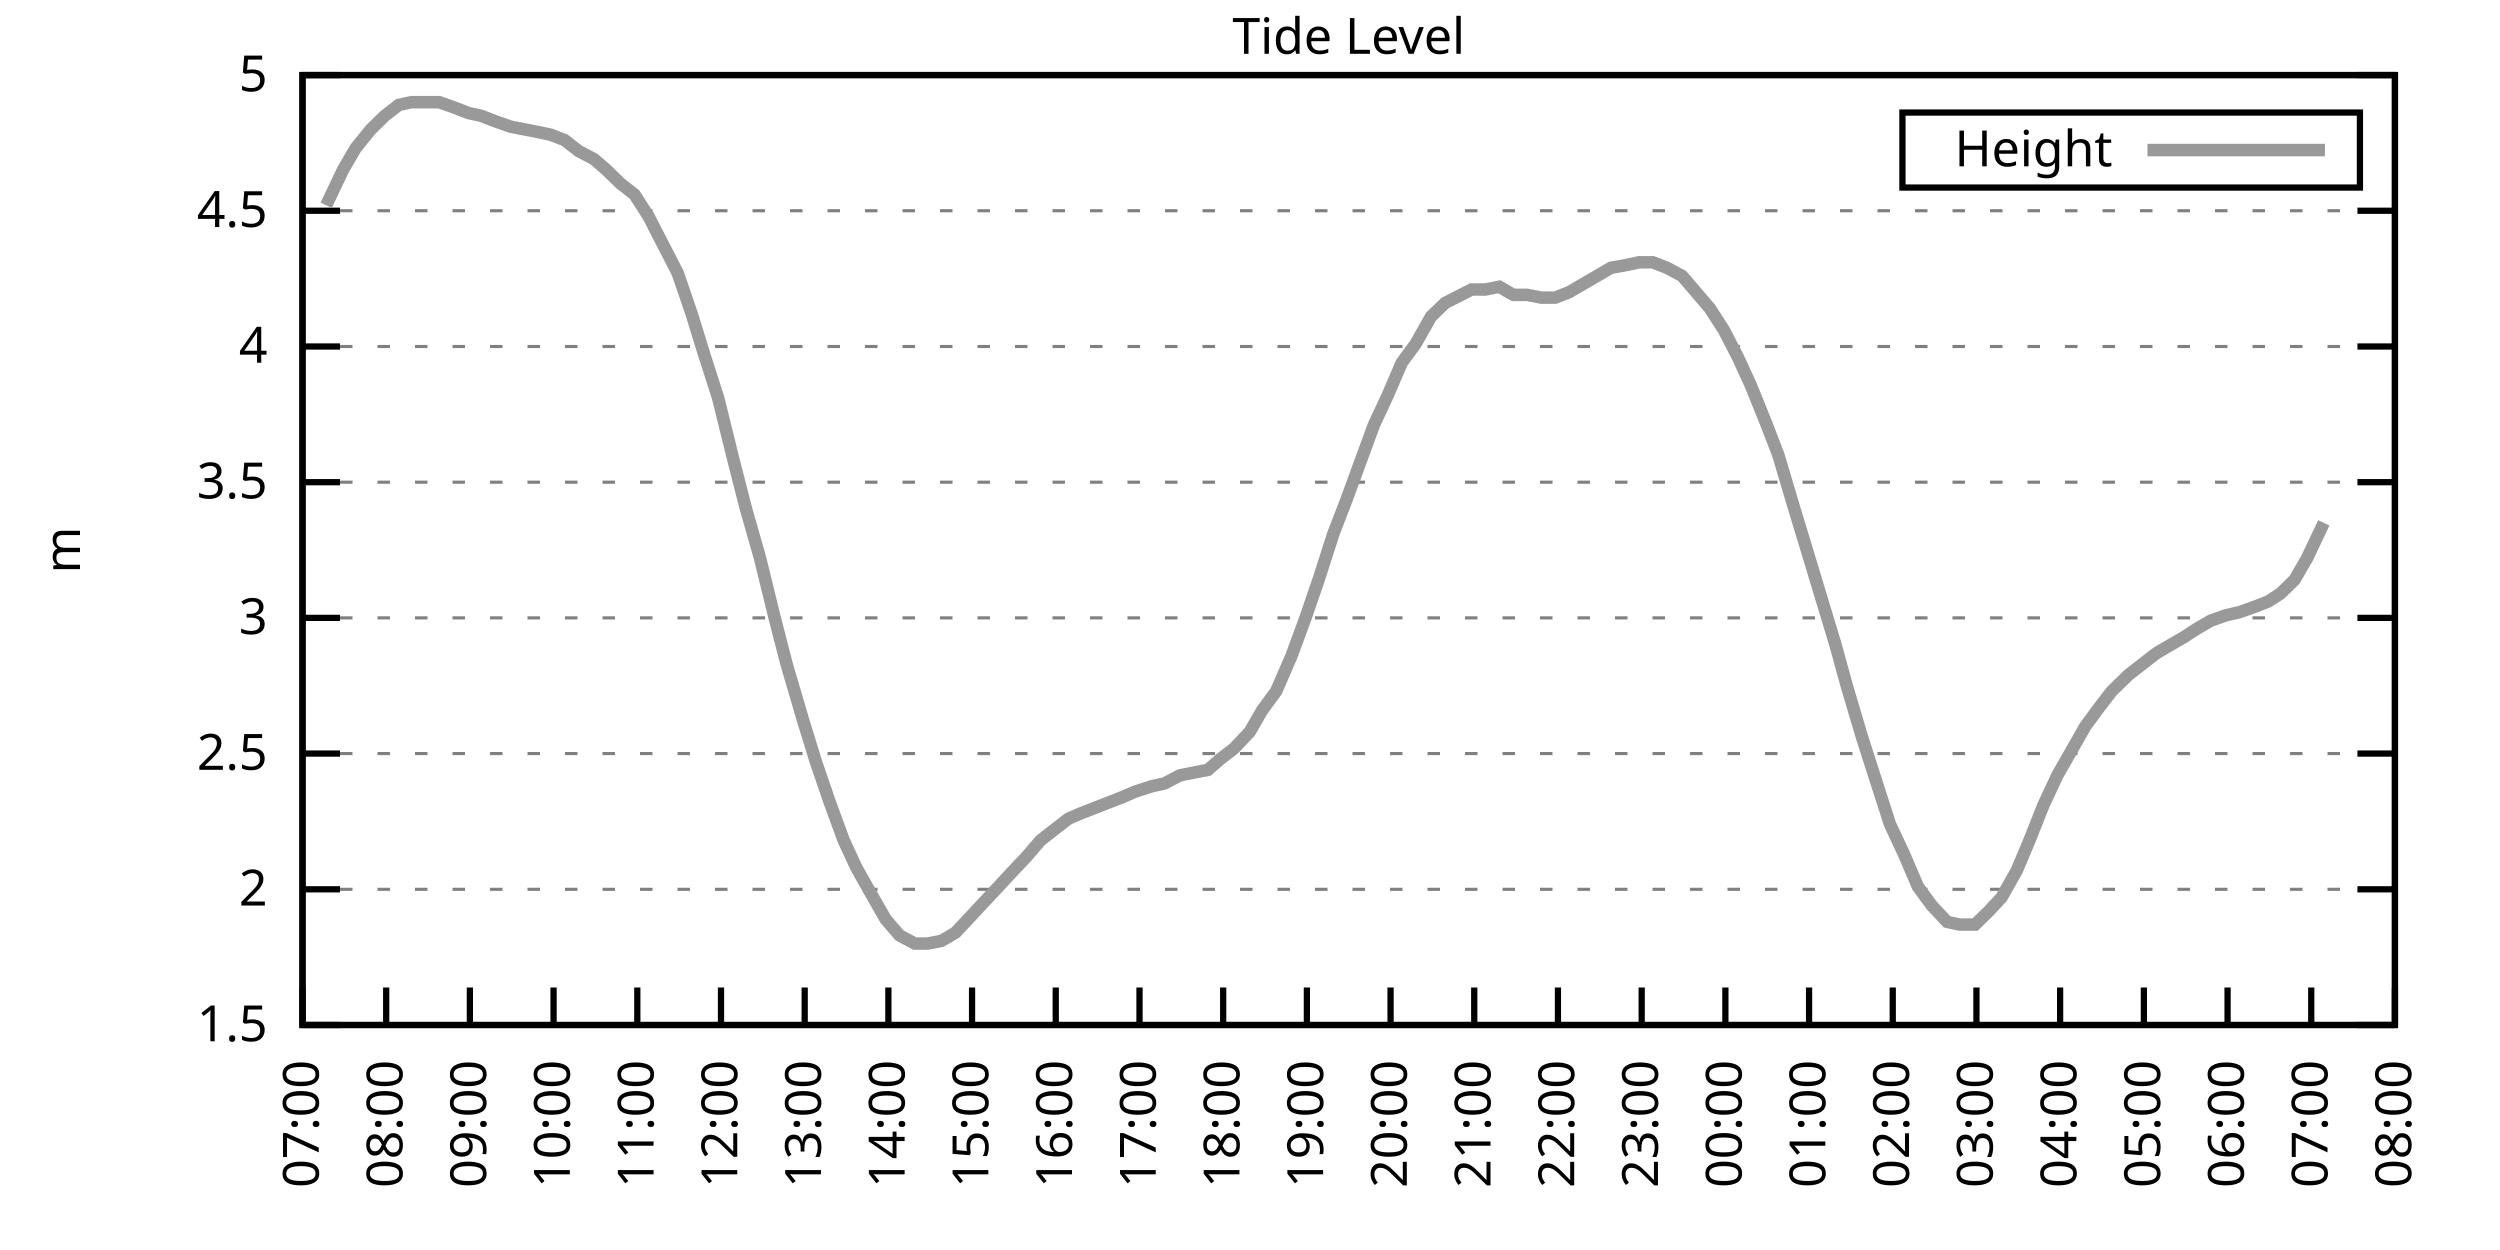
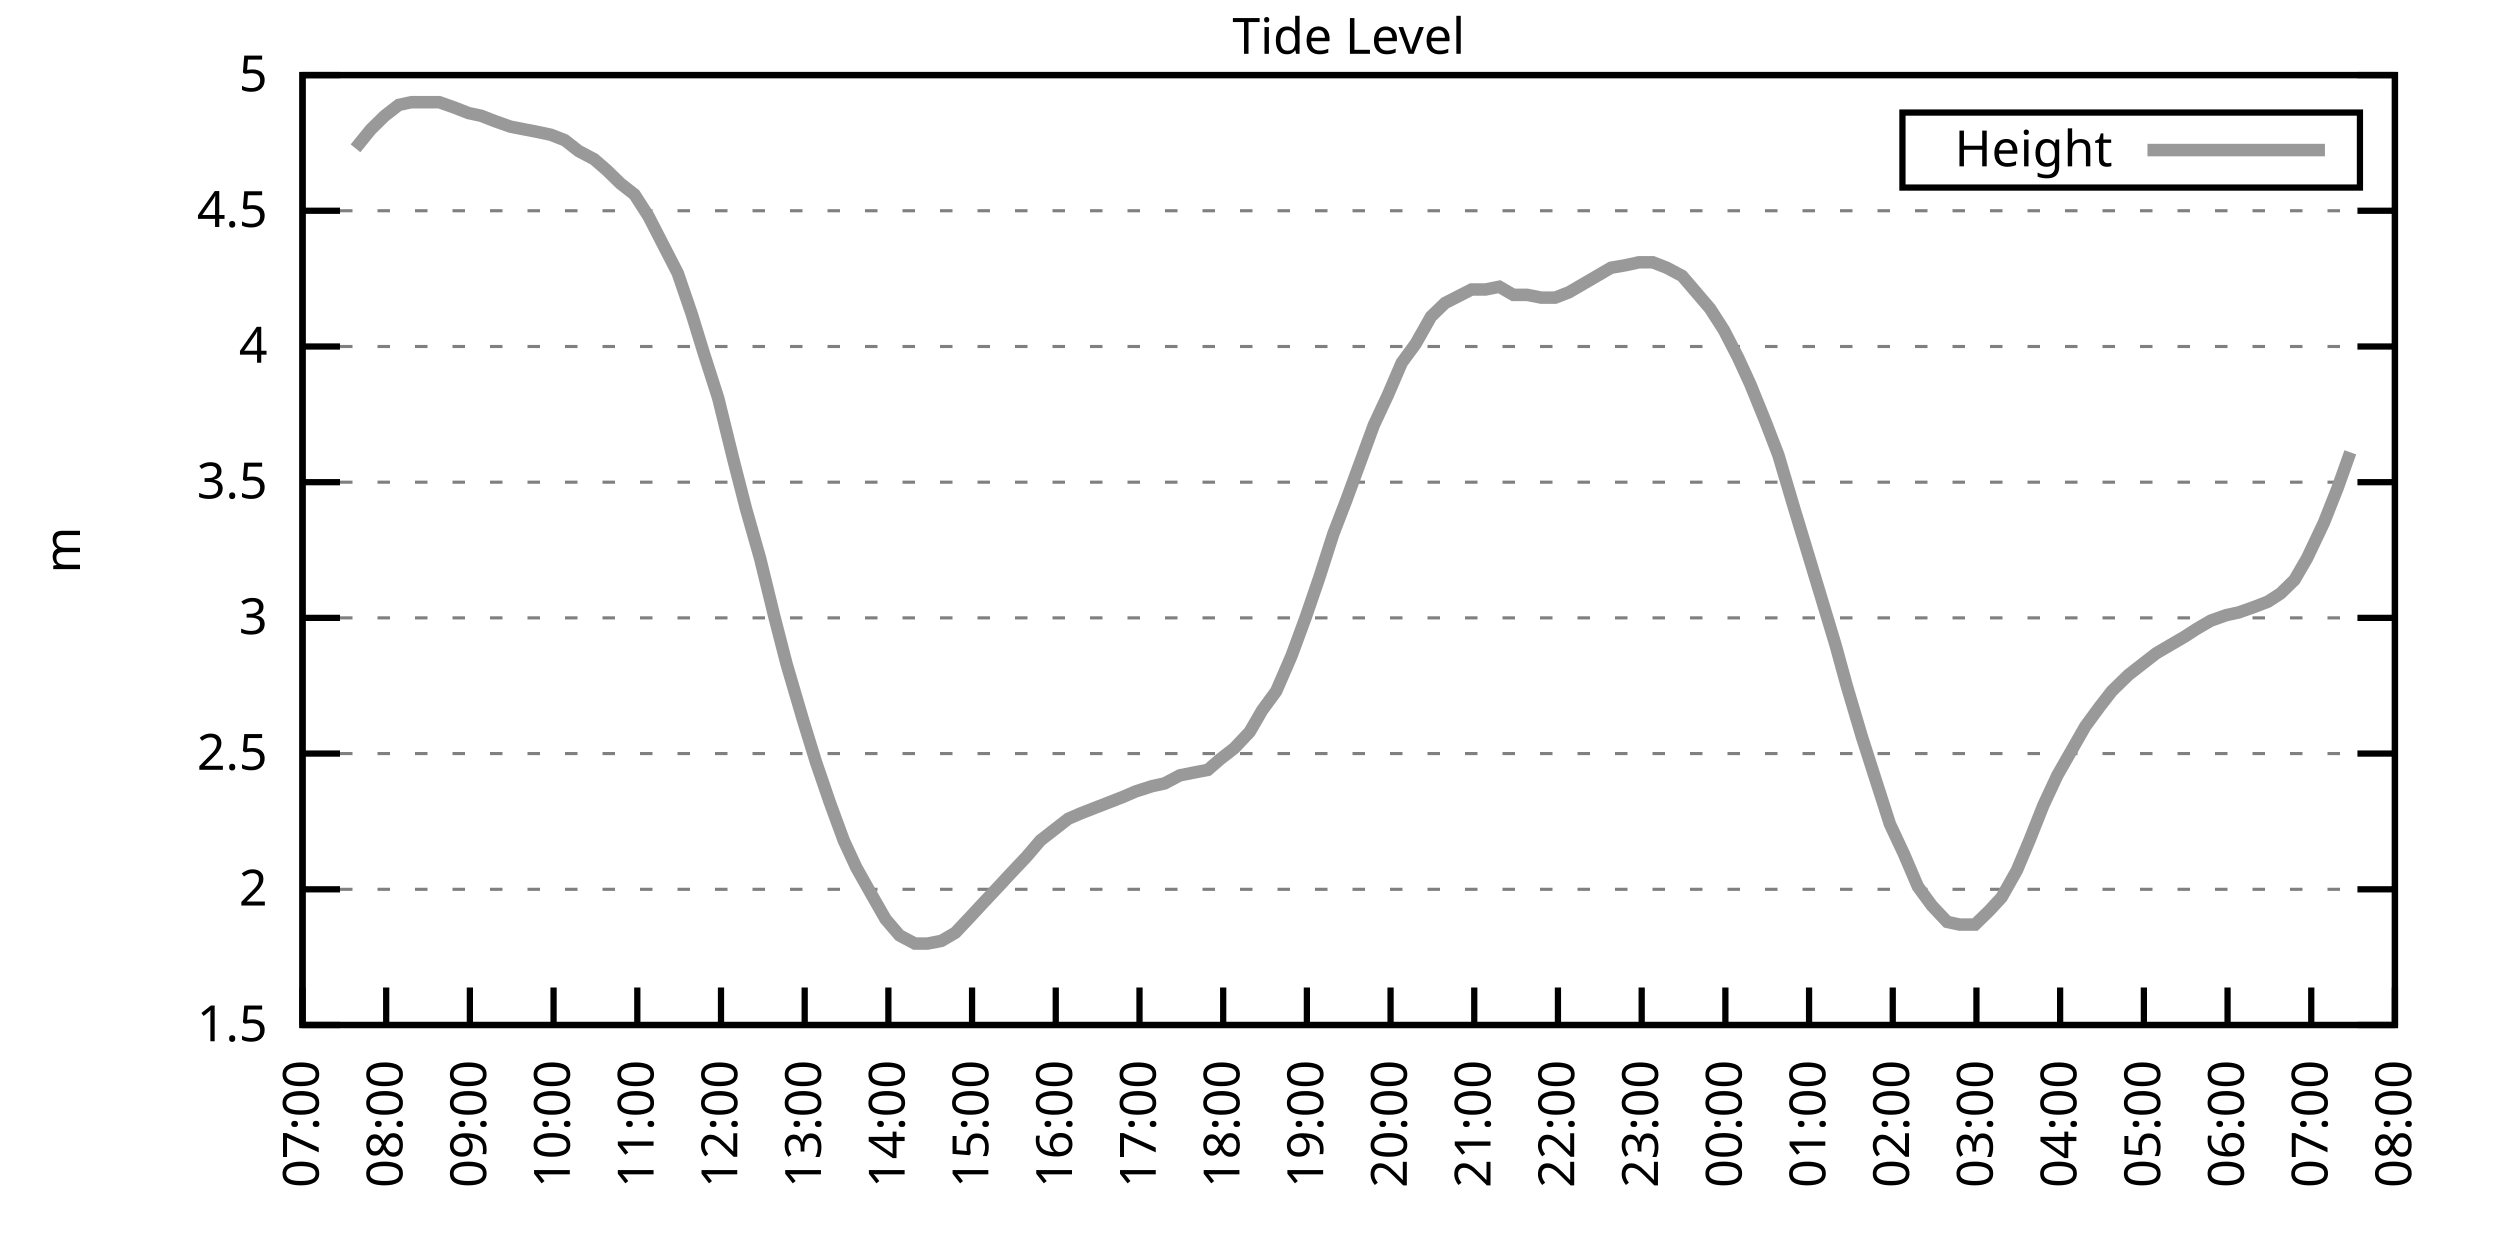
<svg xmlns="http://www.w3.org/2000/svg" xmlns:xlink="http://www.w3.org/1999/xlink" width="400" height="200" viewBox="0 0 400 200">
  <g id="gnuplot_canvas">
    <rect x="0" y="0" width="400" height="200" fill="none" />
    <defs>
      <circle id="gpDot" r="0.5" stroke-width="0.5" stroke="currentColor" />
      <path id="gpPt0" stroke-width="0.333" stroke="currentColor" d="M-1,0 h2 M0,-1 v2" />
      <path id="gpPt1" stroke-width="0.333" stroke="currentColor" d="M-1,-1 L1,1 M1,-1 L-1,1" />
      <path id="gpPt2" stroke-width="0.333" stroke="currentColor" d="M-1,0 L1,0 M0,-1 L0,1 M-1,-1 L1,1 M-1,1 L1,-1" />
      <rect id="gpPt3" stroke-width="0.333" stroke="currentColor" x="-1" y="-1" width="2" height="2" />
      <rect id="gpPt4" stroke-width="0.333" stroke="currentColor" fill="currentColor" x="-1" y="-1" width="2" height="2" />
      <circle id="gpPt5" stroke-width="0.333" stroke="currentColor" cx="0" cy="0" r="1" />
      <use xlink:href="#gpPt5" id="gpPt6" fill="currentColor" stroke="none" />
      <path id="gpPt7" stroke-width="0.333" stroke="currentColor" d="M0,-1.33 L-1.33,0.67 L1.33,0.67 z" />
      <use xlink:href="#gpPt7" id="gpPt8" fill="currentColor" stroke="none" />
      <use xlink:href="#gpPt7" id="gpPt9" stroke="currentColor" transform="rotate(180)" />
      <use xlink:href="#gpPt9" id="gpPt10" fill="currentColor" stroke="none" />
      <use xlink:href="#gpPt3" id="gpPt11" stroke="currentColor" transform="rotate(45)" />
      <use xlink:href="#gpPt11" id="gpPt12" fill="currentColor" stroke="none" />
      <path id="gpPt13" stroke-width="0.333" stroke="currentColor" d="M0,1.330 L1.265,0.411 L0.782,-1.067 L-0.782,-1.076 L-1.265,0.411 z" />
      <use xlink:href="#gpPt13" id="gpPt14" fill="currentColor" stroke="none" />
      <filter id="textbox" filterUnits="objectBoundingBox" x="0" y="0" height="1" width="1">
        <feFlood flood-color="white" flood-opacity="1" result="bgnd" />
        <feComposite in="SourceGraphic" in2="bgnd" operator="atop" />
      </filter>
      <filter id="greybox" filterUnits="objectBoundingBox" x="0" y="0" height="1" width="1">
        <feFlood flood-color="lightgrey" flood-opacity="1" result="grey" />
        <feComposite in="SourceGraphic" in2="grey" operator="atop" />
      </filter>
    </defs>
    <g fill="none" color="white" stroke="currentColor" stroke-width="1.00" stroke-linecap="butt" stroke-linejoin="miter">
</g>
    <g fill="none" color="black" stroke="currentColor" stroke-width="1.00" stroke-linecap="butt" stroke-linejoin="miter">
      <g stroke="none" shape-rendering="crispEdges">
        <polygon fill="rgb(255, 255, 255)" points="48.40,164.00 383.18,164.00 383.18,12.02 48.40,12.02 " />
      </g>
    </g>
    <g fill="none" color="black" stroke="currentColor" stroke-width="1.00" stroke-linecap="butt" stroke-linejoin="miter">
</g>
    <g fill="none" color="black" stroke="black" stroke-width="0.50" stroke-linecap="butt" stroke-linejoin="miter">
</g>
    <g fill="none" color="gray" stroke="currentColor" stroke-width="0.50" stroke-linecap="butt" stroke-linejoin="miter">
      <path stroke="gray" stroke-dasharray="2,4" class="gridline" d="M48.40,164.00 L383.19,164.00  " />
    </g>
    <g fill="none" color="gray" stroke="gray" stroke-width="1.00" stroke-linecap="butt" stroke-linejoin="miter">
</g>
    <g fill="none" color="black" stroke="currentColor" stroke-width="1.00" stroke-linecap="butt" stroke-linejoin="miter">
      <path stroke="black" d="M48.40,164.00 L54.40,164.00 M383.19,164.00 L377.19,164.00  " />
      <g transform="translate(42.80,166.60)" stroke="none" fill="black" font-family="Sans" font-size="8.00" text-anchor="end">
        <text>
          <tspan font-family="Sans"> 1.5</tspan>
        </text>
      </g>
    </g>
    <g fill="none" color="black" stroke="currentColor" stroke-width="1.00" stroke-linecap="butt" stroke-linejoin="miter">
</g>
    <g fill="none" color="black" stroke="black" stroke-width="0.50" stroke-linecap="butt" stroke-linejoin="miter">
</g>
    <g fill="none" color="gray" stroke="currentColor" stroke-width="0.50" stroke-linecap="butt" stroke-linejoin="miter">
      <path stroke="gray" stroke-dasharray="2,4" class="gridline" d="M48.40,142.29 L383.19,142.29  " />
    </g>
    <g fill="none" color="gray" stroke="gray" stroke-width="1.00" stroke-linecap="butt" stroke-linejoin="miter">
</g>
    <g fill="none" color="black" stroke="currentColor" stroke-width="1.00" stroke-linecap="butt" stroke-linejoin="miter">
      <path stroke="black" d="M48.40,142.29 L54.40,142.29 M383.19,142.29 L377.19,142.29  " />
      <g transform="translate(42.80,144.89)" stroke="none" fill="black" font-family="Sans" font-size="8.00" text-anchor="end">
        <text>
          <tspan font-family="Sans"> 2</tspan>
        </text>
      </g>
    </g>
    <g fill="none" color="black" stroke="currentColor" stroke-width="1.00" stroke-linecap="butt" stroke-linejoin="miter">
</g>
    <g fill="none" color="black" stroke="black" stroke-width="0.50" stroke-linecap="butt" stroke-linejoin="miter">
</g>
    <g fill="none" color="gray" stroke="currentColor" stroke-width="0.50" stroke-linecap="butt" stroke-linejoin="miter">
      <path stroke="gray" stroke-dasharray="2,4" class="gridline" d="M48.40,120.57 L383.19,120.57  " />
    </g>
    <g fill="none" color="gray" stroke="gray" stroke-width="1.00" stroke-linecap="butt" stroke-linejoin="miter">
</g>
    <g fill="none" color="black" stroke="currentColor" stroke-width="1.00" stroke-linecap="butt" stroke-linejoin="miter">
      <path stroke="black" d="M48.40,120.57 L54.40,120.57 M383.19,120.57 L377.19,120.57  " />
      <g transform="translate(42.80,123.17)" stroke="none" fill="black" font-family="Sans" font-size="8.00" text-anchor="end">
        <text>
          <tspan font-family="Sans"> 2.5</tspan>
        </text>
      </g>
    </g>
    <g fill="none" color="black" stroke="currentColor" stroke-width="1.00" stroke-linecap="butt" stroke-linejoin="miter">
</g>
    <g fill="none" color="black" stroke="black" stroke-width="0.50" stroke-linecap="butt" stroke-linejoin="miter">
</g>
    <g fill="none" color="gray" stroke="currentColor" stroke-width="0.50" stroke-linecap="butt" stroke-linejoin="miter">
      <path stroke="gray" stroke-dasharray="2,4" class="gridline" d="M48.40,98.86 L383.19,98.86  " />
    </g>
    <g fill="none" color="gray" stroke="gray" stroke-width="1.00" stroke-linecap="butt" stroke-linejoin="miter">
</g>
    <g fill="none" color="black" stroke="currentColor" stroke-width="1.00" stroke-linecap="butt" stroke-linejoin="miter">
      <path stroke="black" d="M48.40,98.86 L54.40,98.86 M383.19,98.86 L377.19,98.86  " />
      <g transform="translate(42.80,101.46)" stroke="none" fill="black" font-family="Sans" font-size="8.00" text-anchor="end">
        <text>
          <tspan font-family="Sans"> 3</tspan>
        </text>
      </g>
    </g>
    <g fill="none" color="black" stroke="currentColor" stroke-width="1.00" stroke-linecap="butt" stroke-linejoin="miter">
</g>
    <g fill="none" color="black" stroke="black" stroke-width="0.50" stroke-linecap="butt" stroke-linejoin="miter">
</g>
    <g fill="none" color="gray" stroke="currentColor" stroke-width="0.50" stroke-linecap="butt" stroke-linejoin="miter">
      <path stroke="gray" stroke-dasharray="2,4" class="gridline" d="M48.40,77.15 L383.19,77.15  " />
    </g>
    <g fill="none" color="gray" stroke="gray" stroke-width="1.00" stroke-linecap="butt" stroke-linejoin="miter">
</g>
    <g fill="none" color="black" stroke="currentColor" stroke-width="1.00" stroke-linecap="butt" stroke-linejoin="miter">
      <path stroke="black" d="M48.40,77.15 L54.40,77.15 M383.19,77.15 L377.19,77.15  " />
      <g transform="translate(42.80,79.75)" stroke="none" fill="black" font-family="Sans" font-size="8.00" text-anchor="end">
        <text>
          <tspan font-family="Sans"> 3.5</tspan>
        </text>
      </g>
    </g>
    <g fill="none" color="black" stroke="currentColor" stroke-width="1.00" stroke-linecap="butt" stroke-linejoin="miter">
</g>
    <g fill="none" color="black" stroke="black" stroke-width="0.50" stroke-linecap="butt" stroke-linejoin="miter">
</g>
    <g fill="none" color="gray" stroke="currentColor" stroke-width="0.50" stroke-linecap="butt" stroke-linejoin="miter">
      <path stroke="gray" stroke-dasharray="2,4" class="gridline" d="M48.40,55.44 L383.19,55.44  " />
    </g>
    <g fill="none" color="gray" stroke="gray" stroke-width="1.00" stroke-linecap="butt" stroke-linejoin="miter">
</g>
    <g fill="none" color="black" stroke="currentColor" stroke-width="1.00" stroke-linecap="butt" stroke-linejoin="miter">
      <path stroke="black" d="M48.40,55.44 L54.40,55.44 M383.19,55.44 L377.19,55.44  " />
      <g transform="translate(42.80,58.04)" stroke="none" fill="black" font-family="Sans" font-size="8.00" text-anchor="end">
        <text>
          <tspan font-family="Sans"> 4</tspan>
        </text>
      </g>
    </g>
    <g fill="none" color="black" stroke="currentColor" stroke-width="1.00" stroke-linecap="butt" stroke-linejoin="miter">
</g>
    <g fill="none" color="black" stroke="black" stroke-width="0.50" stroke-linecap="butt" stroke-linejoin="miter">
</g>
    <g fill="none" color="gray" stroke="currentColor" stroke-width="0.50" stroke-linecap="butt" stroke-linejoin="miter">
      <path stroke="gray" stroke-dasharray="2,4" class="gridline" d="M48.40,33.72 L383.19,33.72  " />
    </g>
    <g fill="none" color="gray" stroke="gray" stroke-width="1.00" stroke-linecap="butt" stroke-linejoin="miter">
</g>
    <g fill="none" color="black" stroke="currentColor" stroke-width="1.00" stroke-linecap="butt" stroke-linejoin="miter">
      <path stroke="black" d="M48.40,33.72 L54.40,33.72 M383.19,33.72 L377.19,33.72  " />
      <g transform="translate(42.80,36.32)" stroke="none" fill="black" font-family="Sans" font-size="8.00" text-anchor="end">
        <text>
          <tspan font-family="Sans"> 4.5</tspan>
        </text>
      </g>
    </g>
    <g fill="none" color="black" stroke="currentColor" stroke-width="1.00" stroke-linecap="butt" stroke-linejoin="miter">
</g>
    <g fill="none" color="black" stroke="black" stroke-width="0.50" stroke-linecap="butt" stroke-linejoin="miter">
</g>
    <g fill="none" color="gray" stroke="currentColor" stroke-width="0.50" stroke-linecap="butt" stroke-linejoin="miter">
      <path stroke="gray" stroke-dasharray="2,4" class="gridline" d="M48.40,12.01 L383.19,12.01  " />
    </g>
    <g fill="none" color="gray" stroke="gray" stroke-width="1.00" stroke-linecap="butt" stroke-linejoin="miter">
</g>
    <g fill="none" color="black" stroke="currentColor" stroke-width="1.00" stroke-linecap="butt" stroke-linejoin="miter">
      <path stroke="black" d="M48.40,12.01 L54.40,12.01 M383.19,12.01 L377.19,12.01  " />
      <g transform="translate(42.80,14.61)" stroke="none" fill="black" font-family="Sans" font-size="8.00" text-anchor="end">
        <text>
          <tspan font-family="Sans"> 5</tspan>
        </text>
      </g>
    </g>
    <g fill="none" color="black" stroke="currentColor" stroke-width="1.00" stroke-linecap="butt" stroke-linejoin="miter">
      <path stroke="black" d="M48.40,164.00 L48.40,158.00  " />
      <g transform="translate(51.00,169.60) rotate(270.00)" stroke="none" fill="black" font-family="Sans" font-size="8.00" text-anchor="end">
        <text>
          <tspan font-family="Sans">07:00</tspan>
        </text>
      </g>
    </g>
    <g fill="none" color="black" stroke="currentColor" stroke-width="1.00" stroke-linecap="butt" stroke-linejoin="miter">
      <path stroke="black" d="M61.79,164.00 L61.79,158.00  " />
      <g transform="translate(64.39,169.60) rotate(270.00)" stroke="none" fill="black" font-family="Sans" font-size="8.00" text-anchor="end">
        <text>
          <tspan font-family="Sans">08:00</tspan>
        </text>
      </g>
    </g>
    <g fill="none" color="black" stroke="currentColor" stroke-width="1.00" stroke-linecap="butt" stroke-linejoin="miter">
      <path stroke="black" d="M75.18,164.00 L75.18,158.00  " />
      <g transform="translate(77.78,169.60) rotate(270.00)" stroke="none" fill="black" font-family="Sans" font-size="8.00" text-anchor="end">
        <text>
          <tspan font-family="Sans">09:00</tspan>
        </text>
      </g>
    </g>
    <g fill="none" color="black" stroke="currentColor" stroke-width="1.00" stroke-linecap="butt" stroke-linejoin="miter">
      <path stroke="black" d="M88.57,164.00 L88.57,158.00  " />
      <g transform="translate(91.17,169.60) rotate(270.00)" stroke="none" fill="black" font-family="Sans" font-size="8.00" text-anchor="end">
        <text>
          <tspan font-family="Sans">10:00</tspan>
        </text>
      </g>
    </g>
    <g fill="none" color="black" stroke="currentColor" stroke-width="1.00" stroke-linecap="butt" stroke-linejoin="miter">
      <path stroke="black" d="M101.97,164.00 L101.97,158.00  " />
      <g transform="translate(104.57,169.60) rotate(270.00)" stroke="none" fill="black" font-family="Sans" font-size="8.00" text-anchor="end">
        <text>
          <tspan font-family="Sans">11:00</tspan>
        </text>
      </g>
    </g>
    <g fill="none" color="black" stroke="currentColor" stroke-width="1.00" stroke-linecap="butt" stroke-linejoin="miter">
      <path stroke="black" d="M115.36,164.00 L115.36,158.00  " />
      <g transform="translate(117.96,169.60) rotate(270.00)" stroke="none" fill="black" font-family="Sans" font-size="8.00" text-anchor="end">
        <text>
          <tspan font-family="Sans">12:00</tspan>
        </text>
      </g>
    </g>
    <g fill="none" color="black" stroke="currentColor" stroke-width="1.00" stroke-linecap="butt" stroke-linejoin="miter">
      <path stroke="black" d="M128.75,164.00 L128.75,158.00  " />
      <g transform="translate(131.35,169.60) rotate(270.00)" stroke="none" fill="black" font-family="Sans" font-size="8.00" text-anchor="end">
        <text>
          <tspan font-family="Sans">13:00</tspan>
        </text>
      </g>
    </g>
    <g fill="none" color="black" stroke="currentColor" stroke-width="1.00" stroke-linecap="butt" stroke-linejoin="miter">
      <path stroke="black" d="M142.14,164.00 L142.14,158.00  " />
      <g transform="translate(144.74,169.60) rotate(270.00)" stroke="none" fill="black" font-family="Sans" font-size="8.00" text-anchor="end">
        <text>
          <tspan font-family="Sans">14:00</tspan>
        </text>
      </g>
    </g>
    <g fill="none" color="black" stroke="currentColor" stroke-width="1.00" stroke-linecap="butt" stroke-linejoin="miter">
      <path stroke="black" d="M155.53,164.00 L155.53,158.00  " />
      <g transform="translate(158.13,169.60) rotate(270.00)" stroke="none" fill="black" font-family="Sans" font-size="8.00" text-anchor="end">
        <text>
          <tspan font-family="Sans">15:00</tspan>
        </text>
      </g>
    </g>
    <g fill="none" color="black" stroke="currentColor" stroke-width="1.00" stroke-linecap="butt" stroke-linejoin="miter">
      <path stroke="black" d="M168.92,164.00 L168.92,158.00  " />
      <g transform="translate(171.52,169.60) rotate(270.00)" stroke="none" fill="black" font-family="Sans" font-size="8.00" text-anchor="end">
        <text>
          <tspan font-family="Sans">16:00</tspan>
        </text>
      </g>
    </g>
    <g fill="none" color="black" stroke="currentColor" stroke-width="1.00" stroke-linecap="butt" stroke-linejoin="miter">
      <path stroke="black" d="M182.32,164.00 L182.32,158.00  " />
      <g transform="translate(184.92,169.60) rotate(270.00)" stroke="none" fill="black" font-family="Sans" font-size="8.00" text-anchor="end">
        <text>
          <tspan font-family="Sans">17:00</tspan>
        </text>
      </g>
    </g>
    <g fill="none" color="black" stroke="currentColor" stroke-width="1.00" stroke-linecap="butt" stroke-linejoin="miter">
      <path stroke="black" d="M195.71,164.00 L195.71,158.00  " />
      <g transform="translate(198.31,169.60) rotate(270.00)" stroke="none" fill="black" font-family="Sans" font-size="8.00" text-anchor="end">
        <text>
          <tspan font-family="Sans">18:00</tspan>
        </text>
      </g>
    </g>
    <g fill="none" color="black" stroke="currentColor" stroke-width="1.00" stroke-linecap="butt" stroke-linejoin="miter">
      <path stroke="black" d="M209.10,164.00 L209.10,158.00  " />
      <g transform="translate(211.70,169.60) rotate(270.00)" stroke="none" fill="black" font-family="Sans" font-size="8.00" text-anchor="end">
        <text>
          <tspan font-family="Sans">19:00</tspan>
        </text>
      </g>
    </g>
    <g fill="none" color="black" stroke="currentColor" stroke-width="1.00" stroke-linecap="butt" stroke-linejoin="miter">
      <path stroke="black" d="M222.49,164.00 L222.49,158.00  " />
      <g transform="translate(225.09,169.60) rotate(270.00)" stroke="none" fill="black" font-family="Sans" font-size="8.00" text-anchor="end">
        <text>
          <tspan font-family="Sans">20:00</tspan>
        </text>
      </g>
    </g>
    <g fill="none" color="black" stroke="currentColor" stroke-width="1.00" stroke-linecap="butt" stroke-linejoin="miter">
      <path stroke="black" d="M235.88,164.00 L235.88,158.00  " />
      <g transform="translate(238.48,169.60) rotate(270.00)" stroke="none" fill="black" font-family="Sans" font-size="8.00" text-anchor="end">
        <text>
          <tspan font-family="Sans">21:00</tspan>
        </text>
      </g>
    </g>
    <g fill="none" color="black" stroke="currentColor" stroke-width="1.00" stroke-linecap="butt" stroke-linejoin="miter">
      <path stroke="black" d="M249.27,164.00 L249.27,158.00  " />
      <g transform="translate(251.87,169.60) rotate(270.00)" stroke="none" fill="black" font-family="Sans" font-size="8.00" text-anchor="end">
        <text>
          <tspan font-family="Sans">22:00</tspan>
        </text>
      </g>
    </g>
    <g fill="none" color="black" stroke="currentColor" stroke-width="1.00" stroke-linecap="butt" stroke-linejoin="miter">
      <path stroke="black" d="M262.67,164.00 L262.67,158.00  " />
      <g transform="translate(265.27,169.60) rotate(270.00)" stroke="none" fill="black" font-family="Sans" font-size="8.00" text-anchor="end">
        <text>
          <tspan font-family="Sans">23:00</tspan>
        </text>
      </g>
    </g>
    <g fill="none" color="black" stroke="currentColor" stroke-width="1.00" stroke-linecap="butt" stroke-linejoin="miter">
      <path stroke="black" d="M276.06,164.00 L276.06,158.00  " />
      <g transform="translate(278.66,169.60) rotate(270.00)" stroke="none" fill="black" font-family="Sans" font-size="8.00" text-anchor="end">
        <text>
          <tspan font-family="Sans">00:00</tspan>
        </text>
      </g>
    </g>
    <g fill="none" color="black" stroke="currentColor" stroke-width="1.00" stroke-linecap="butt" stroke-linejoin="miter">
      <path stroke="black" d="M289.45,164.00 L289.45,158.00  " />
      <g transform="translate(292.05,169.60) rotate(270.00)" stroke="none" fill="black" font-family="Sans" font-size="8.00" text-anchor="end">
        <text>
          <tspan font-family="Sans">01:00</tspan>
        </text>
      </g>
    </g>
    <g fill="none" color="black" stroke="currentColor" stroke-width="1.00" stroke-linecap="butt" stroke-linejoin="miter">
      <path stroke="black" d="M302.84,164.00 L302.84,158.00  " />
      <g transform="translate(305.44,169.60) rotate(270.00)" stroke="none" fill="black" font-family="Sans" font-size="8.00" text-anchor="end">
        <text>
          <tspan font-family="Sans">02:00</tspan>
        </text>
      </g>
    </g>
    <g fill="none" color="black" stroke="currentColor" stroke-width="1.00" stroke-linecap="butt" stroke-linejoin="miter">
      <path stroke="black" d="M316.23,164.00 L316.23,158.00  " />
      <g transform="translate(318.83,169.60) rotate(270.00)" stroke="none" fill="black" font-family="Sans" font-size="8.00" text-anchor="end">
        <text>
          <tspan font-family="Sans">03:00</tspan>
        </text>
      </g>
    </g>
    <g fill="none" color="black" stroke="currentColor" stroke-width="1.00" stroke-linecap="butt" stroke-linejoin="miter">
      <path stroke="black" d="M329.62,164.00 L329.62,158.00  " />
      <g transform="translate(332.22,169.60) rotate(270.00)" stroke="none" fill="black" font-family="Sans" font-size="8.00" text-anchor="end">
        <text>
          <tspan font-family="Sans">04:00</tspan>
        </text>
      </g>
    </g>
    <g fill="none" color="black" stroke="currentColor" stroke-width="1.00" stroke-linecap="butt" stroke-linejoin="miter">
      <path stroke="black" d="M343.02,164.00 L343.02,158.00  " />
      <g transform="translate(345.62,169.60) rotate(270.00)" stroke="none" fill="black" font-family="Sans" font-size="8.00" text-anchor="end">
        <text>
          <tspan font-family="Sans">05:00</tspan>
        </text>
      </g>
    </g>
    <g fill="none" color="black" stroke="currentColor" stroke-width="1.00" stroke-linecap="butt" stroke-linejoin="miter">
      <path stroke="black" d="M356.41,164.00 L356.41,158.00  " />
      <g transform="translate(359.01,169.60) rotate(270.00)" stroke="none" fill="black" font-family="Sans" font-size="8.00" text-anchor="end">
        <text>
          <tspan font-family="Sans">06:00</tspan>
        </text>
      </g>
    </g>
    <g fill="none" color="black" stroke="currentColor" stroke-width="1.00" stroke-linecap="butt" stroke-linejoin="miter">
      <path stroke="black" d="M369.80,164.00 L369.80,158.00  " />
      <g transform="translate(372.40,169.60) rotate(270.00)" stroke="none" fill="black" font-family="Sans" font-size="8.00" text-anchor="end">
        <text>
          <tspan font-family="Sans">07:00</tspan>
        </text>
      </g>
    </g>
    <g fill="none" color="black" stroke="currentColor" stroke-width="1.00" stroke-linecap="butt" stroke-linejoin="miter">
      <path stroke="black" d="M383.19,164.00 L383.19,158.00  " />
      <g transform="translate(385.79,169.60) rotate(270.00)" stroke="none" fill="black" font-family="Sans" font-size="8.00" text-anchor="end">
        <text>
          <tspan font-family="Sans">08:00</tspan>
        </text>
      </g>
    </g>
    <g fill="none" color="black" stroke="currentColor" stroke-width="1.00" stroke-linecap="butt" stroke-linejoin="miter">
</g>
    <g fill="none" color="black" stroke="currentColor" stroke-width="1.00" stroke-linecap="butt" stroke-linejoin="miter">
      <path stroke="black" d="M48.40,12.01 L48.40,164.00 L383.19,164.00 L383.19,12.01 L48.40,12.01 Z  " />
    </g>
    <g fill="none" color="black" stroke="currentColor" stroke-width="1.00" stroke-linecap="butt" stroke-linejoin="miter">
</g>
    <g fill="none" color="black" stroke="currentColor" stroke-width="1.00" stroke-linecap="butt" stroke-linejoin="miter">
      <path stroke="black" d="M304.39,30.01 L304.39,18.01 L377.59,18.01 L377.59,30.01 L304.39,30.01 Z  " />
    </g>
    <g id="Tide_level_plot_1">
      <g fill="none" color="white" stroke="black" stroke-width="2.00" stroke-linecap="butt" stroke-linejoin="miter">
</g>
      <g fill="none" color="black" stroke="currentColor" stroke-width="2.00" stroke-linecap="butt" stroke-linejoin="miter">
        <g transform="translate(337.99,26.61)" stroke="none" fill="black" font-family="Sans" font-size="8.00" text-anchor="end">
          <text>
            <tspan font-family="Sans">Height</tspan>
          </text>
        </g>
      </g>
      <g fill="none" color="black" stroke="currentColor" stroke-width="2.00" stroke-linecap="butt" stroke-linejoin="miter">
-         <path stroke="rgb(153, 153, 153)" d="M343.59,24.01 L371.99,24.01 M52.19,32.85 L54.87,27.21 L56.88,23.73 L59.34,20.70 L61.57,18.52 L63.80,16.79   L65.81,16.35 L68.04,16.35 L70.27,16.35 L72.73,17.22 L74.96,18.09 L76.97,18.52 L79.20,19.39 L81.66,20.26   L83.89,20.70 L86.12,21.13 L88.13,21.56 L90.36,22.43 L92.59,24.17 L95.05,25.47 L97.06,27.21 L99.29,29.38   L101.52,31.12 L103.75,34.59 L106.21,39.37 L108.44,43.71 L110.67,50.22 L112.68,56.74 L114.91,63.69 L117.37,73.67   L119.38,81.49 L121.61,89.31 L123.84,98.43 L125.85,106.24 L128.53,115.36 L130.54,121.88 L132.77,128.39 L135.00,134.47   L137.01,138.81 L139.46,143.16 L141.69,147.06 L143.93,149.67 L146.38,150.97 L148.39,150.97 L150.62,150.54 L152.85,149.24   L155.31,146.63 L157.32,144.46 L159.77,141.85 L161.78,139.68 L164.24,137.08 L166.47,134.47 L168.70,132.73 L170.93,131.00   L172.94,130.13 L175.17,129.26 L177.41,128.39 L179.64,127.52 L181.65,126.65 L184.32,125.79 L186.33,125.35 L188.79,124.05   L191.02,123.61 L193.25,123.18 L195.26,121.44 L197.49,119.71 L199.95,117.10 L201.96,113.63 L204.19,110.59 L206.64,104.94   L208.88,98.86 L211.11,92.35 L213.34,85.40 L215.35,80.19 L217.58,74.11 L219.81,68.03 L222.04,63.25 L224.28,58.04   L226.51,55.00 L228.96,50.66 L231.20,48.49 L235.44,46.32 L237.67,46.32 L239.90,45.88 L242.13,47.18 L244.36,47.18   L246.60,47.62 L248.83,47.62 L251.06,46.75 L253.29,45.45 L255.52,44.15 L257.76,42.84 L260.21,42.41 L262.22,41.97   L264.45,41.97 L266.68,42.84 L269.14,44.15 L271.37,46.75 L273.60,49.36 L275.83,52.83 L278.07,57.17 L280.07,61.52   L282.53,67.59 L284.54,72.81 L286.99,81.06 L289.23,88.44 L291.46,95.82 L293.69,103.20 L295.48,109.72 L297.93,117.97   L300.16,124.92 L302.39,131.86 L304.63,136.64 L306.86,141.85 L309.09,144.89 L311.54,147.50 L313.55,147.93 L316.01,147.93   L318.24,145.76 L320.25,143.59 L322.70,139.25 L324.71,134.47 L326.95,128.83 L329.18,124.05 L331.41,120.14 L333.64,116.23   L335.87,113.19 L337.88,110.59 L340.56,107.98 L342.79,106.24 L345.02,104.51 L347.26,103.20 L349.49,101.90 L351.50,100.60   L353.73,99.30 L356.18,98.43 L358.19,97.99 L360.65,97.12 L362.88,96.26 L364.89,94.95 L367.12,92.78 L369.13,89.31   L371.81,83.66  " />
+         <path stroke="rgb(153, 153, 153)" d="M343.59,24.01 L371.99,24.01 M56.88,23.73 L59.34,20.70 L61.57,18.52 L63.80,16.79 L65.81,16.35 L68.04,16.35   L70.27,16.35 L72.73,17.22 L74.96,18.09 L76.97,18.52 L79.20,19.39 L81.66,20.26 L83.89,20.70 L86.12,21.13   L88.13,21.56 L90.36,22.43 L92.59,24.17 L95.05,25.47 L97.06,27.21 L99.29,29.38 L101.52,31.12 L103.75,34.59   L106.21,39.37 L108.44,43.71 L110.67,50.22 L112.68,56.74 L114.91,63.69 L117.37,73.67 L119.38,81.49 L121.61,89.31   L123.84,98.43 L125.85,106.24 L128.53,115.36 L130.54,121.88 L132.77,128.39 L135.00,134.47 L137.01,138.81 L139.46,143.16   L141.69,147.06 L143.93,149.67 L146.38,150.97 L148.39,150.97 L150.62,150.54 L152.85,149.24 L155.31,146.63 L157.32,144.46   L159.77,141.85 L161.78,139.68 L164.24,137.08 L166.47,134.47 L168.70,132.73 L170.93,131.00 L172.94,130.13 L175.17,129.26   L177.41,128.39 L179.64,127.52 L181.65,126.65 L184.32,125.79 L186.33,125.35 L188.79,124.05 L191.02,123.61 L193.25,123.18   L195.26,121.44 L197.49,119.71 L199.95,117.10 L201.96,113.63 L204.19,110.59 L206.64,104.94 L208.88,98.86 L211.11,92.35   L213.34,85.40 L215.35,80.19 L217.58,74.11 L219.81,68.03 L222.04,63.25 L224.28,58.04 L226.51,55.00 L228.96,50.66   L231.20,48.49 L235.44,46.32 L237.67,46.32 L239.90,45.88 L242.13,47.18 L244.36,47.18 L246.60,47.62 L248.83,47.62   L251.06,46.75 L253.29,45.45 L255.52,44.15 L257.76,42.84 L260.21,42.41 L262.22,41.97 L264.45,41.97 L266.68,42.84   L269.14,44.15 L271.37,46.75 L273.60,49.36 L275.83,52.83 L278.07,57.17 L280.07,61.52 L282.53,67.59 L284.54,72.81   L286.99,81.06 L289.23,88.44 L291.46,95.82 L293.69,103.20 L295.48,109.72 L297.93,117.97 L300.16,124.92 L302.39,131.86   L304.63,136.64 L306.86,141.85 L309.09,144.89 L311.54,147.50 L313.55,147.93 L316.01,147.93 L318.24,145.76 L320.25,143.59   L322.70,139.25 L324.71,134.47 L326.95,128.83 L329.18,124.05 L331.41,120.14 L333.64,116.23 L335.87,113.19 L337.88,110.59   L340.56,107.98 L342.79,106.24 L345.02,104.51 L347.26,103.20 L349.49,101.90 L351.50,100.60 L353.73,99.30 L356.18,98.43   L358.19,97.99 L360.65,97.12 L362.88,96.26 L364.89,94.95 L367.12,92.78 L369.13,89.31 L371.81,83.66 L374.04,78.02   L376.05,72.37  " />
      </g>
    </g>
    <g fill="none" color="black" stroke="currentColor" stroke-width="2.00" stroke-linecap="butt" stroke-linejoin="miter">
</g>
    <g fill="none" color="black" stroke="black" stroke-width="1.00" stroke-linecap="butt" stroke-linejoin="miter">
</g>
    <g fill="none" color="black" stroke="currentColor" stroke-width="1.00" stroke-linecap="butt" stroke-linejoin="miter">
      <path stroke="black" d="M48.40,12.01 L48.40,164.00 L383.19,164.00 L383.19,12.01 L48.40,12.01 Z  " />
      <g transform="translate(12.80,88.01) rotate(270.00)" stroke="none" fill="black" font-family="Sans" font-size="8.00" text-anchor="middle">
        <text>
          <tspan font-family="Sans">m</tspan>
        </text>
      </g>
    </g>
    <g fill="none" color="black" stroke="currentColor" stroke-width="1.00" stroke-linecap="butt" stroke-linejoin="miter">
</g>
    <g fill="none" color="black" stroke="currentColor" stroke-width="1.00" stroke-linecap="butt" stroke-linejoin="miter">
      <g transform="translate(215.79,8.61)" stroke="none" fill="black" font-family="Sans" font-size="8.00" text-anchor="middle">
        <text>
          <tspan font-family="Sans">Tide Level</tspan>
        </text>
      </g>
    </g>
    <g fill="none" color="black" stroke="currentColor" stroke-width="1.00" stroke-linecap="butt" stroke-linejoin="miter">
</g>
  </g>
</svg>
